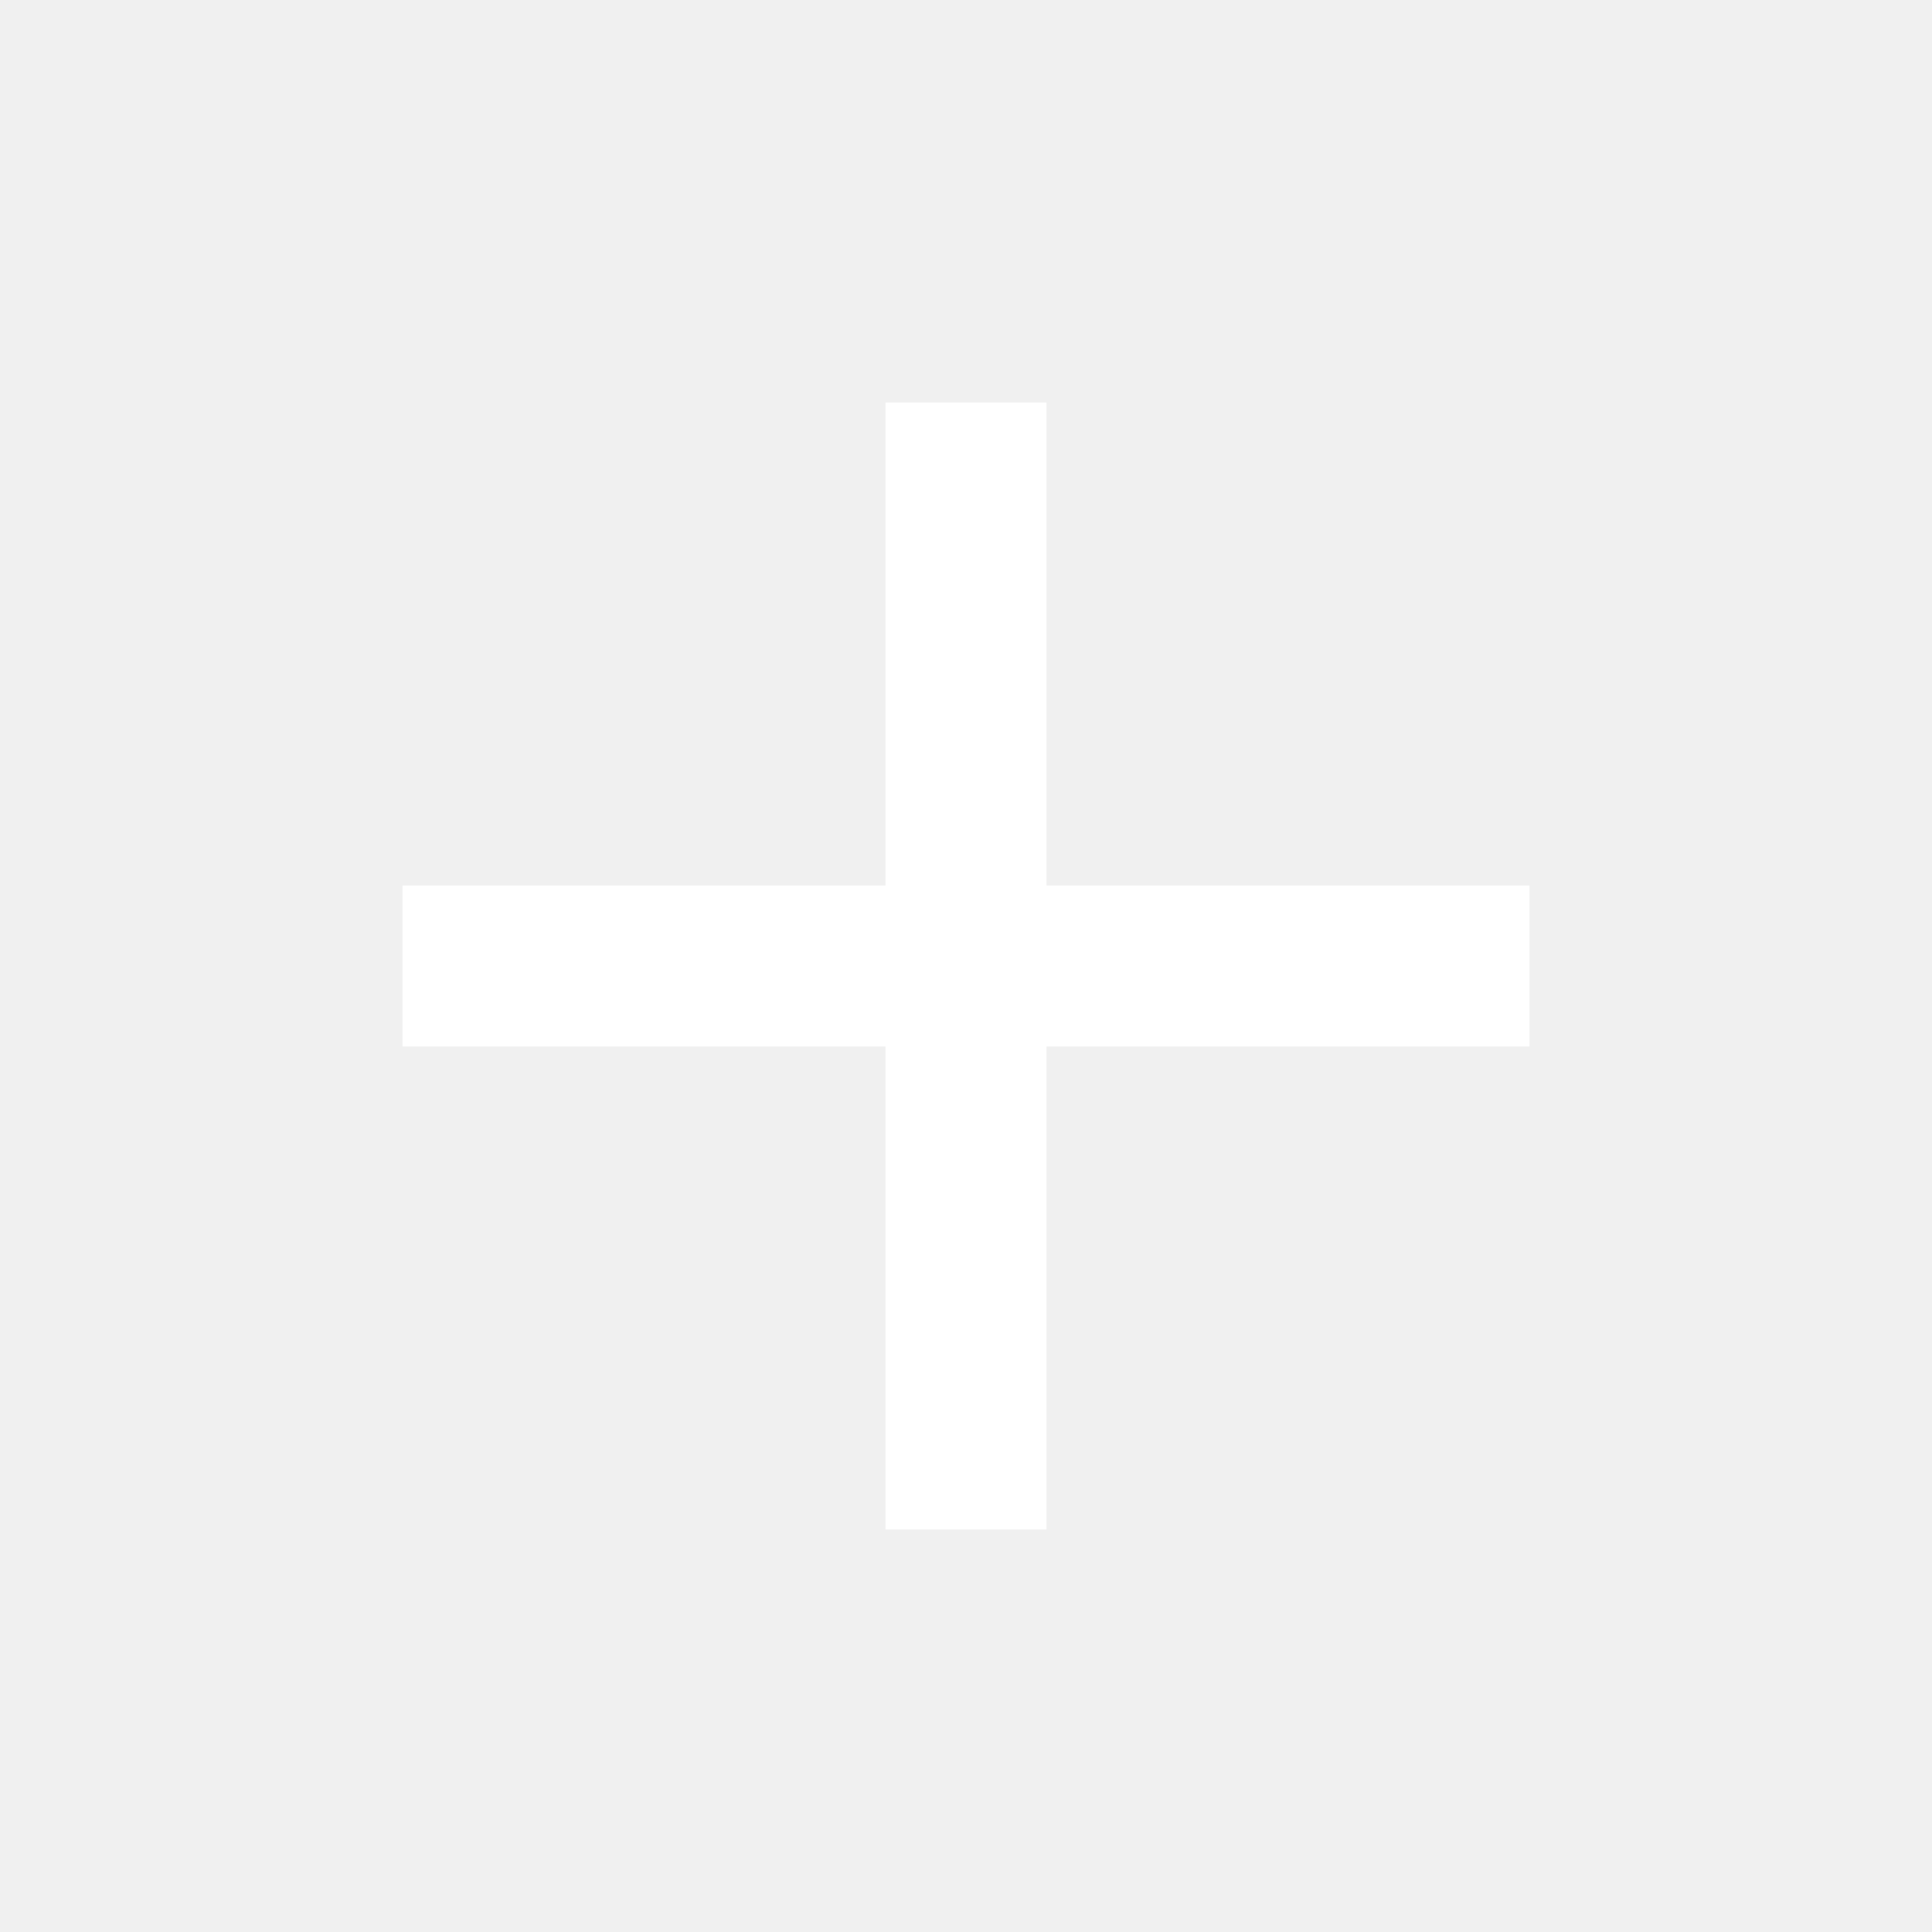
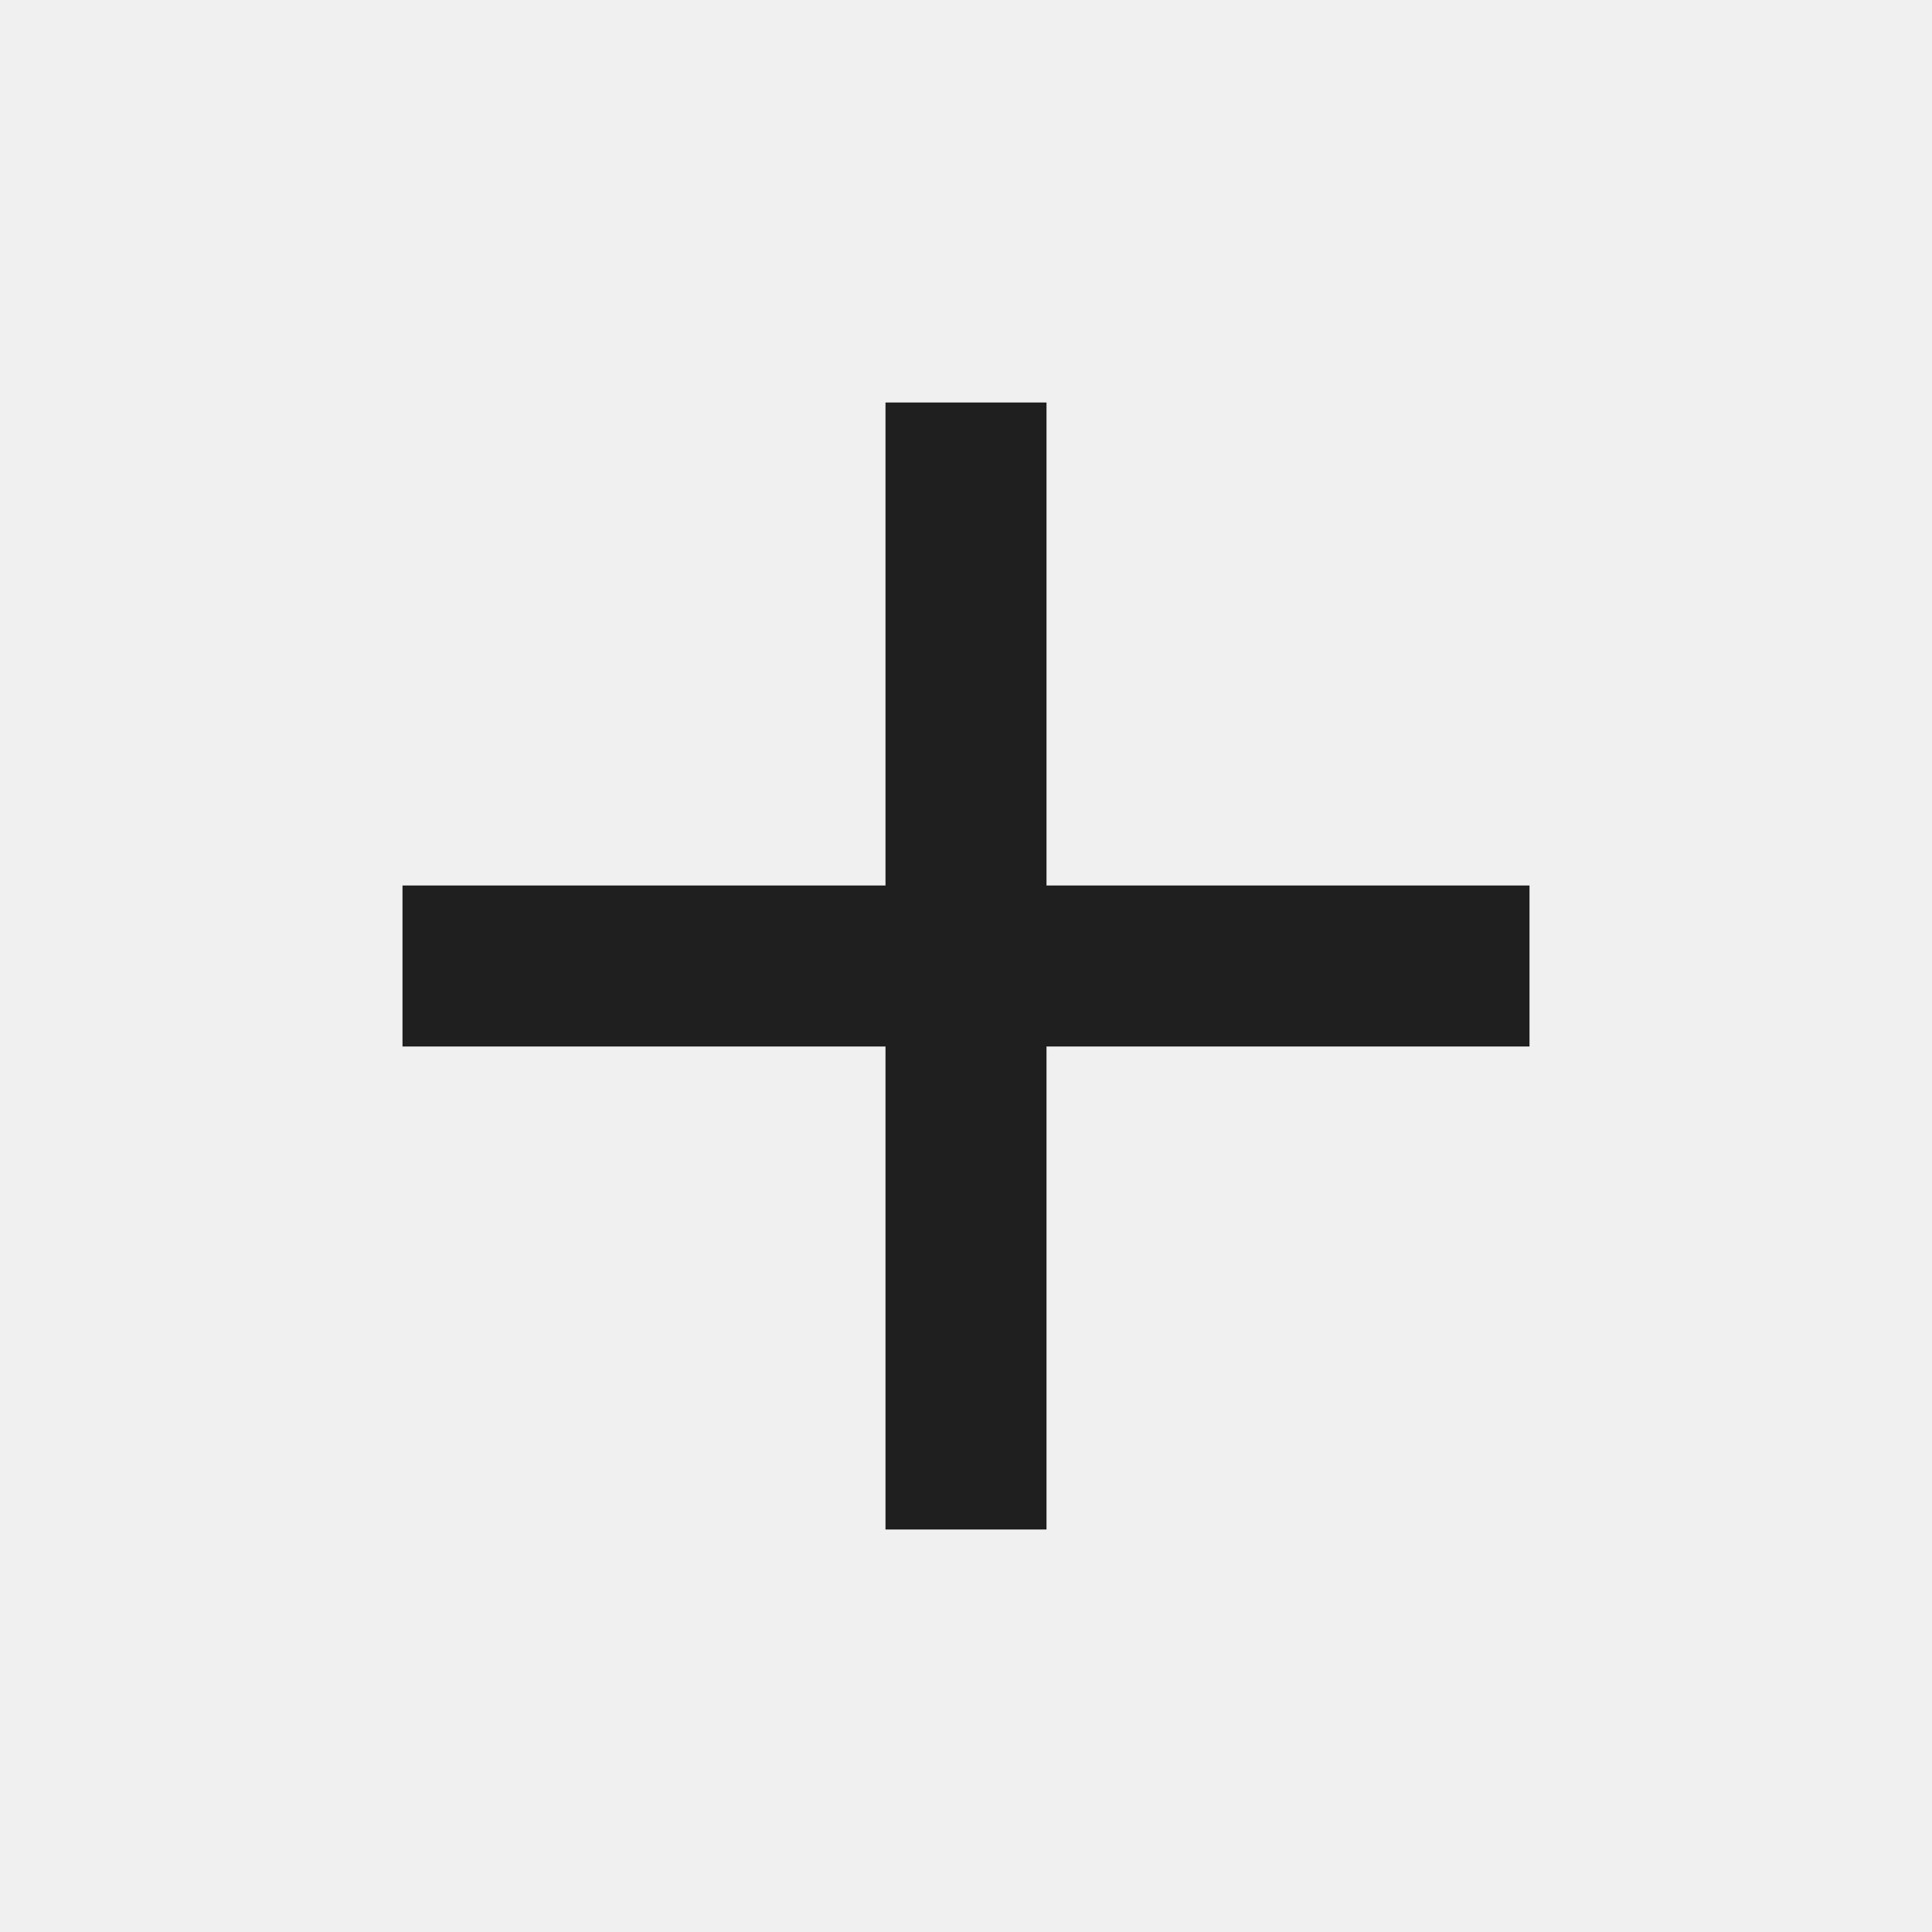
- <svg xmlns="http://www.w3.org/2000/svg" height="24px" viewBox="0 -960 960 960" width="24px" fill="#FFFFFF">
+ <svg xmlns="http://www.w3.org/2000/svg" height="24px" viewBox="0 -960 960 960" width="24px" fill="#1f1f1f">
  <path d="M440-440H200v-80h240v-240h80v240h240v80H520v240h-80v-240Z" />
</svg>
